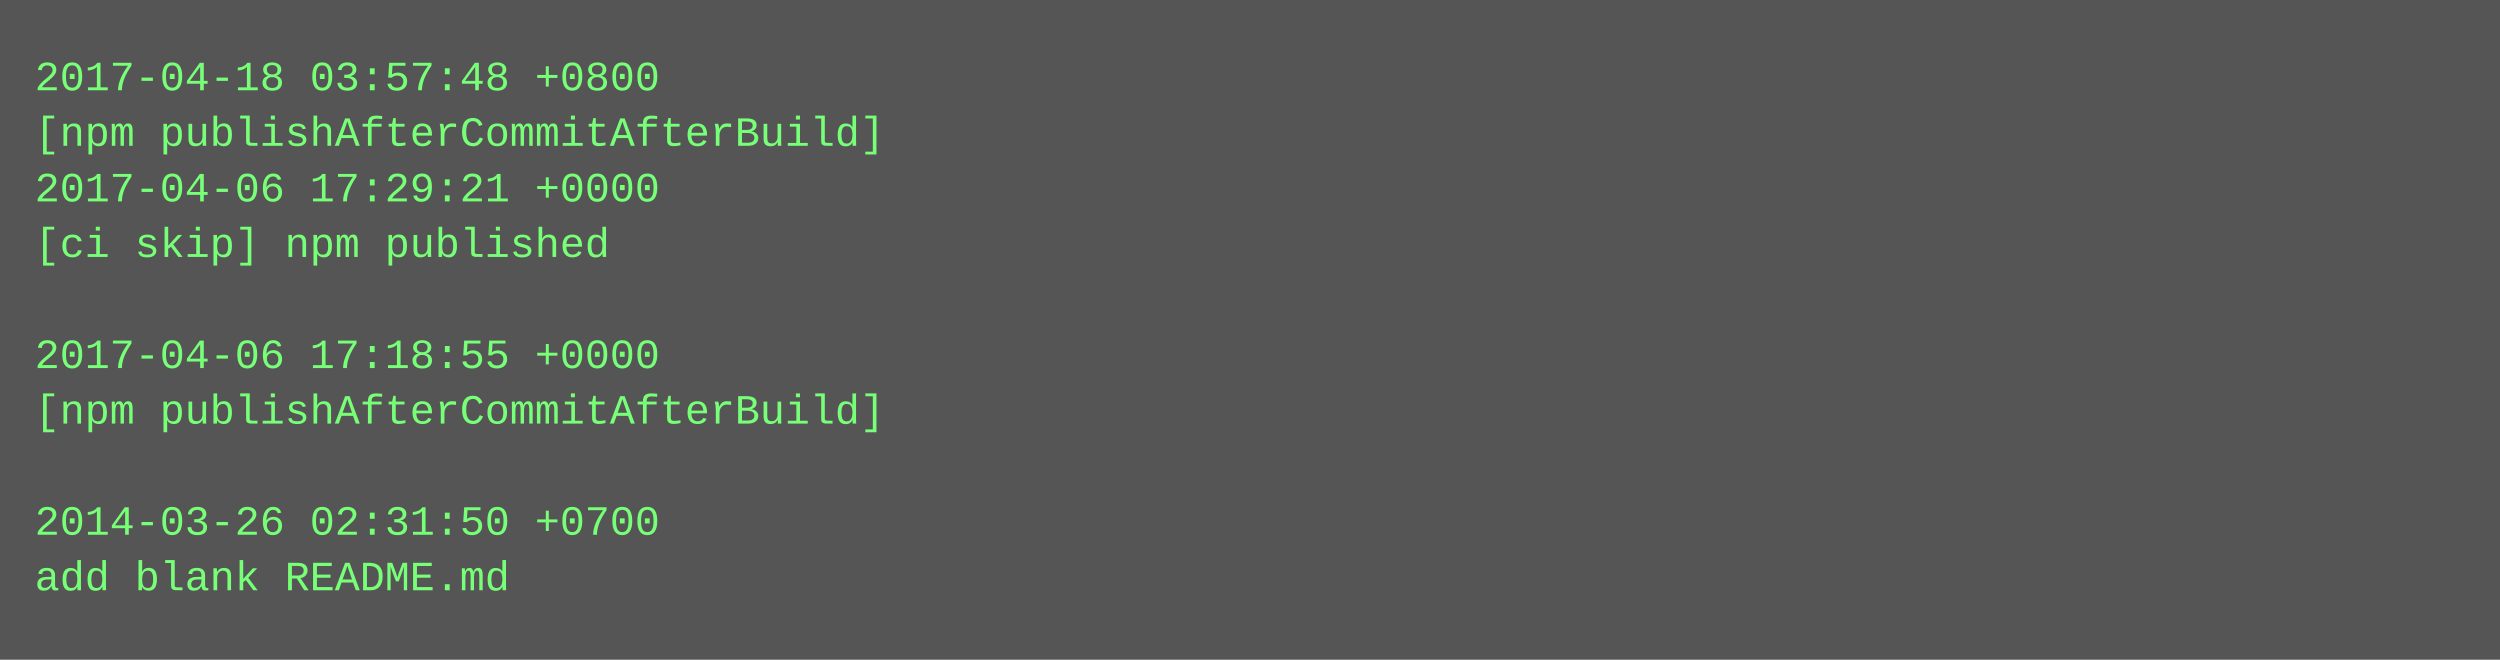
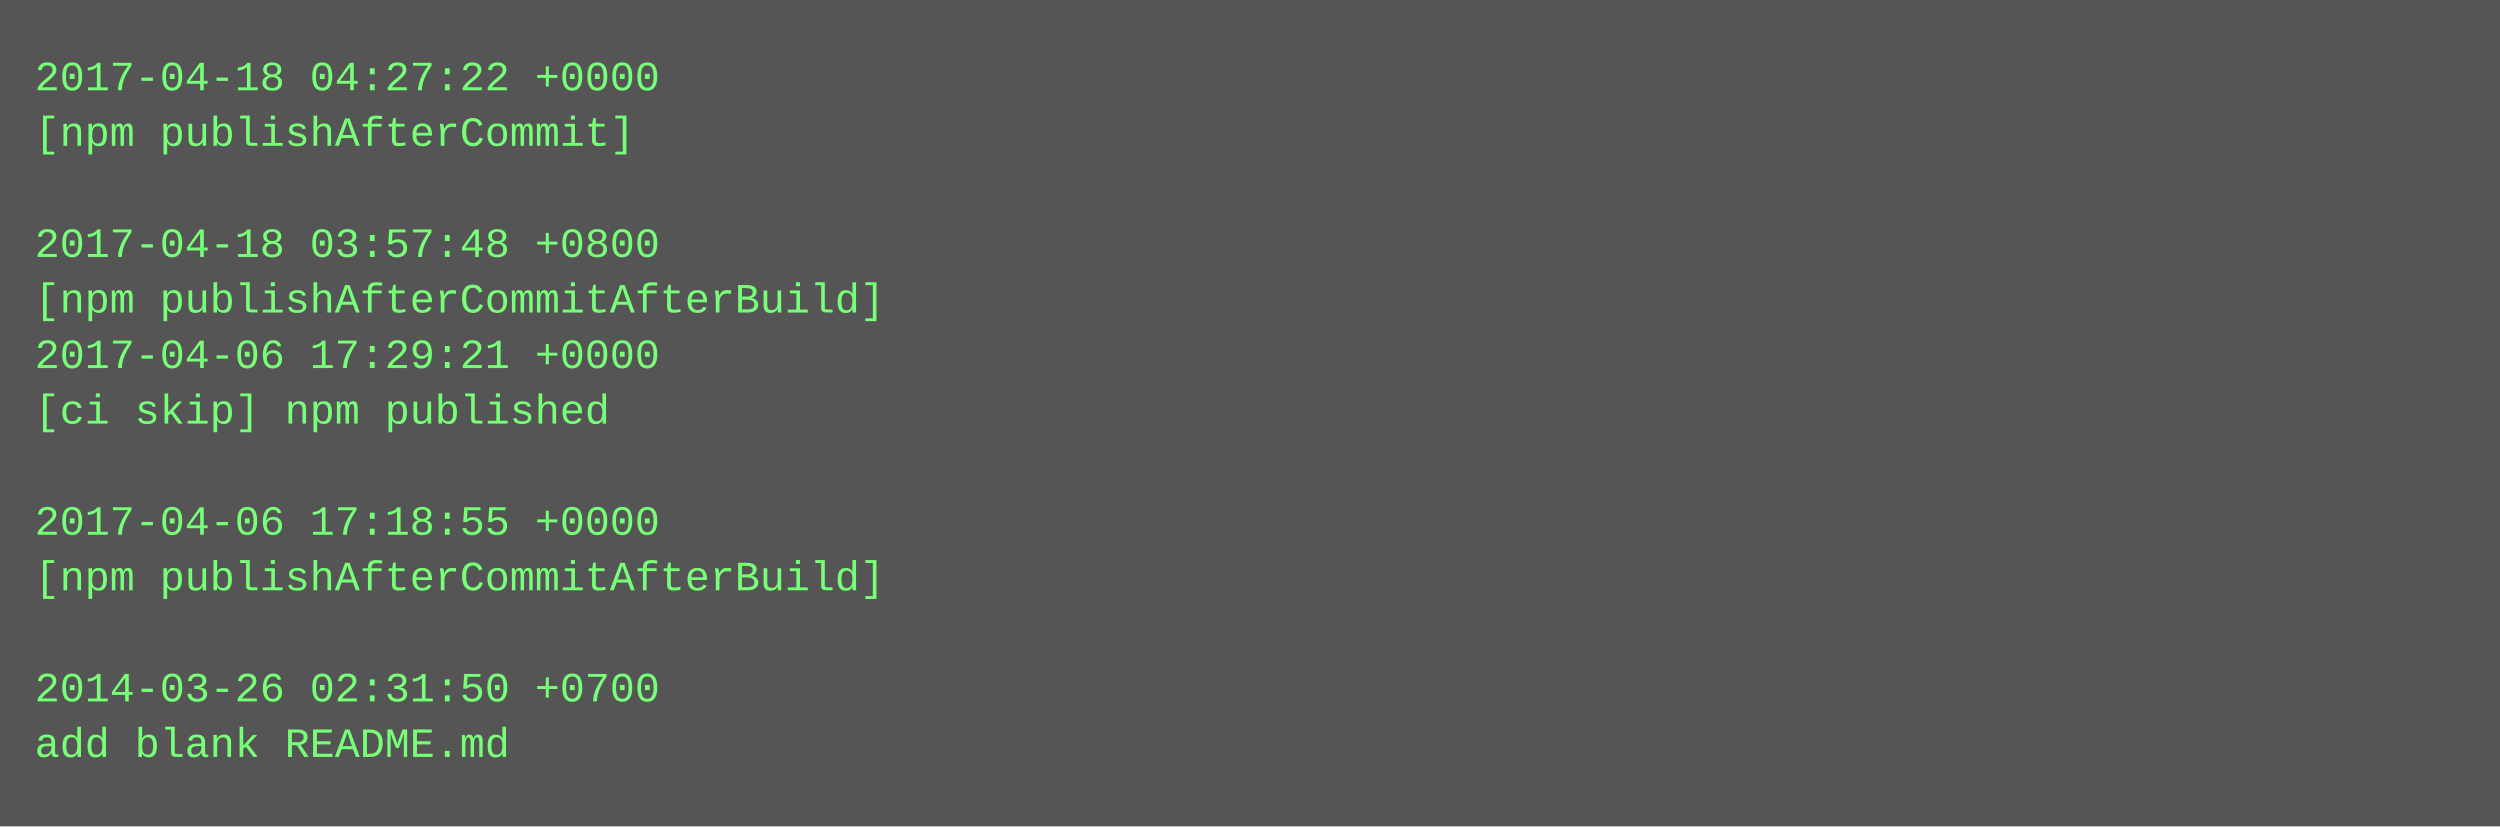
- <svg xmlns="http://www.w3.org/2000/svg" height="190" width="720">
-   <rect height="190" fill="#555" width="720" />
+ <svg xmlns="http://www.w3.org/2000/svg" height="238" width="720">
+   <rect height="238" fill="#555" width="720" />
  <text fill="#7f7" font-family="Courier New" font-size="12" xml:space="preserve">
-     <tspan x="10" y="26">2017-04-18 03:57:48 +0800</tspan>
-     <tspan x="10" y="42">[npm publishAfterCommitAfterBuild]</tspan>
-     <tspan x="10" y="58">2017-04-06 17:29:21 +0000</tspan>
-     <tspan x="10" y="74">[ci skip] npm published</tspan>
-     <tspan x="10" y="90" />
-     <tspan x="10" y="106">2017-04-06 17:18:55 +0000</tspan>
-     <tspan x="10" y="122">[npm publishAfterCommitAfterBuild]</tspan>
+     <tspan x="10" y="26">2017-04-18 04:27:22 +0000</tspan>
+     <tspan x="10" y="42">[npm publishAfterCommit]</tspan>
+     <tspan x="10" y="58" />
+     <tspan x="10" y="74">2017-04-18 03:57:48 +0800</tspan>
+     <tspan x="10" y="90">[npm publishAfterCommitAfterBuild]</tspan>
+     <tspan x="10" y="106">2017-04-06 17:29:21 +0000</tspan>
+     <tspan x="10" y="122">[ci skip] npm published</tspan>
    <tspan x="10" y="138" />
-     <tspan x="10" y="154">2014-03-26 02:31:50 +0700</tspan>
-     <tspan x="10" y="170">add blank README.md</tspan>
+     <tspan x="10" y="154">2017-04-06 17:18:55 +0000</tspan>
+     <tspan x="10" y="170">[npm publishAfterCommitAfterBuild]</tspan>
+     <tspan x="10" y="186" />
+     <tspan x="10" y="202">2014-03-26 02:31:50 +0700</tspan>
+     <tspan x="10" y="218">add blank README.md</tspan>
  </text>
</svg>
